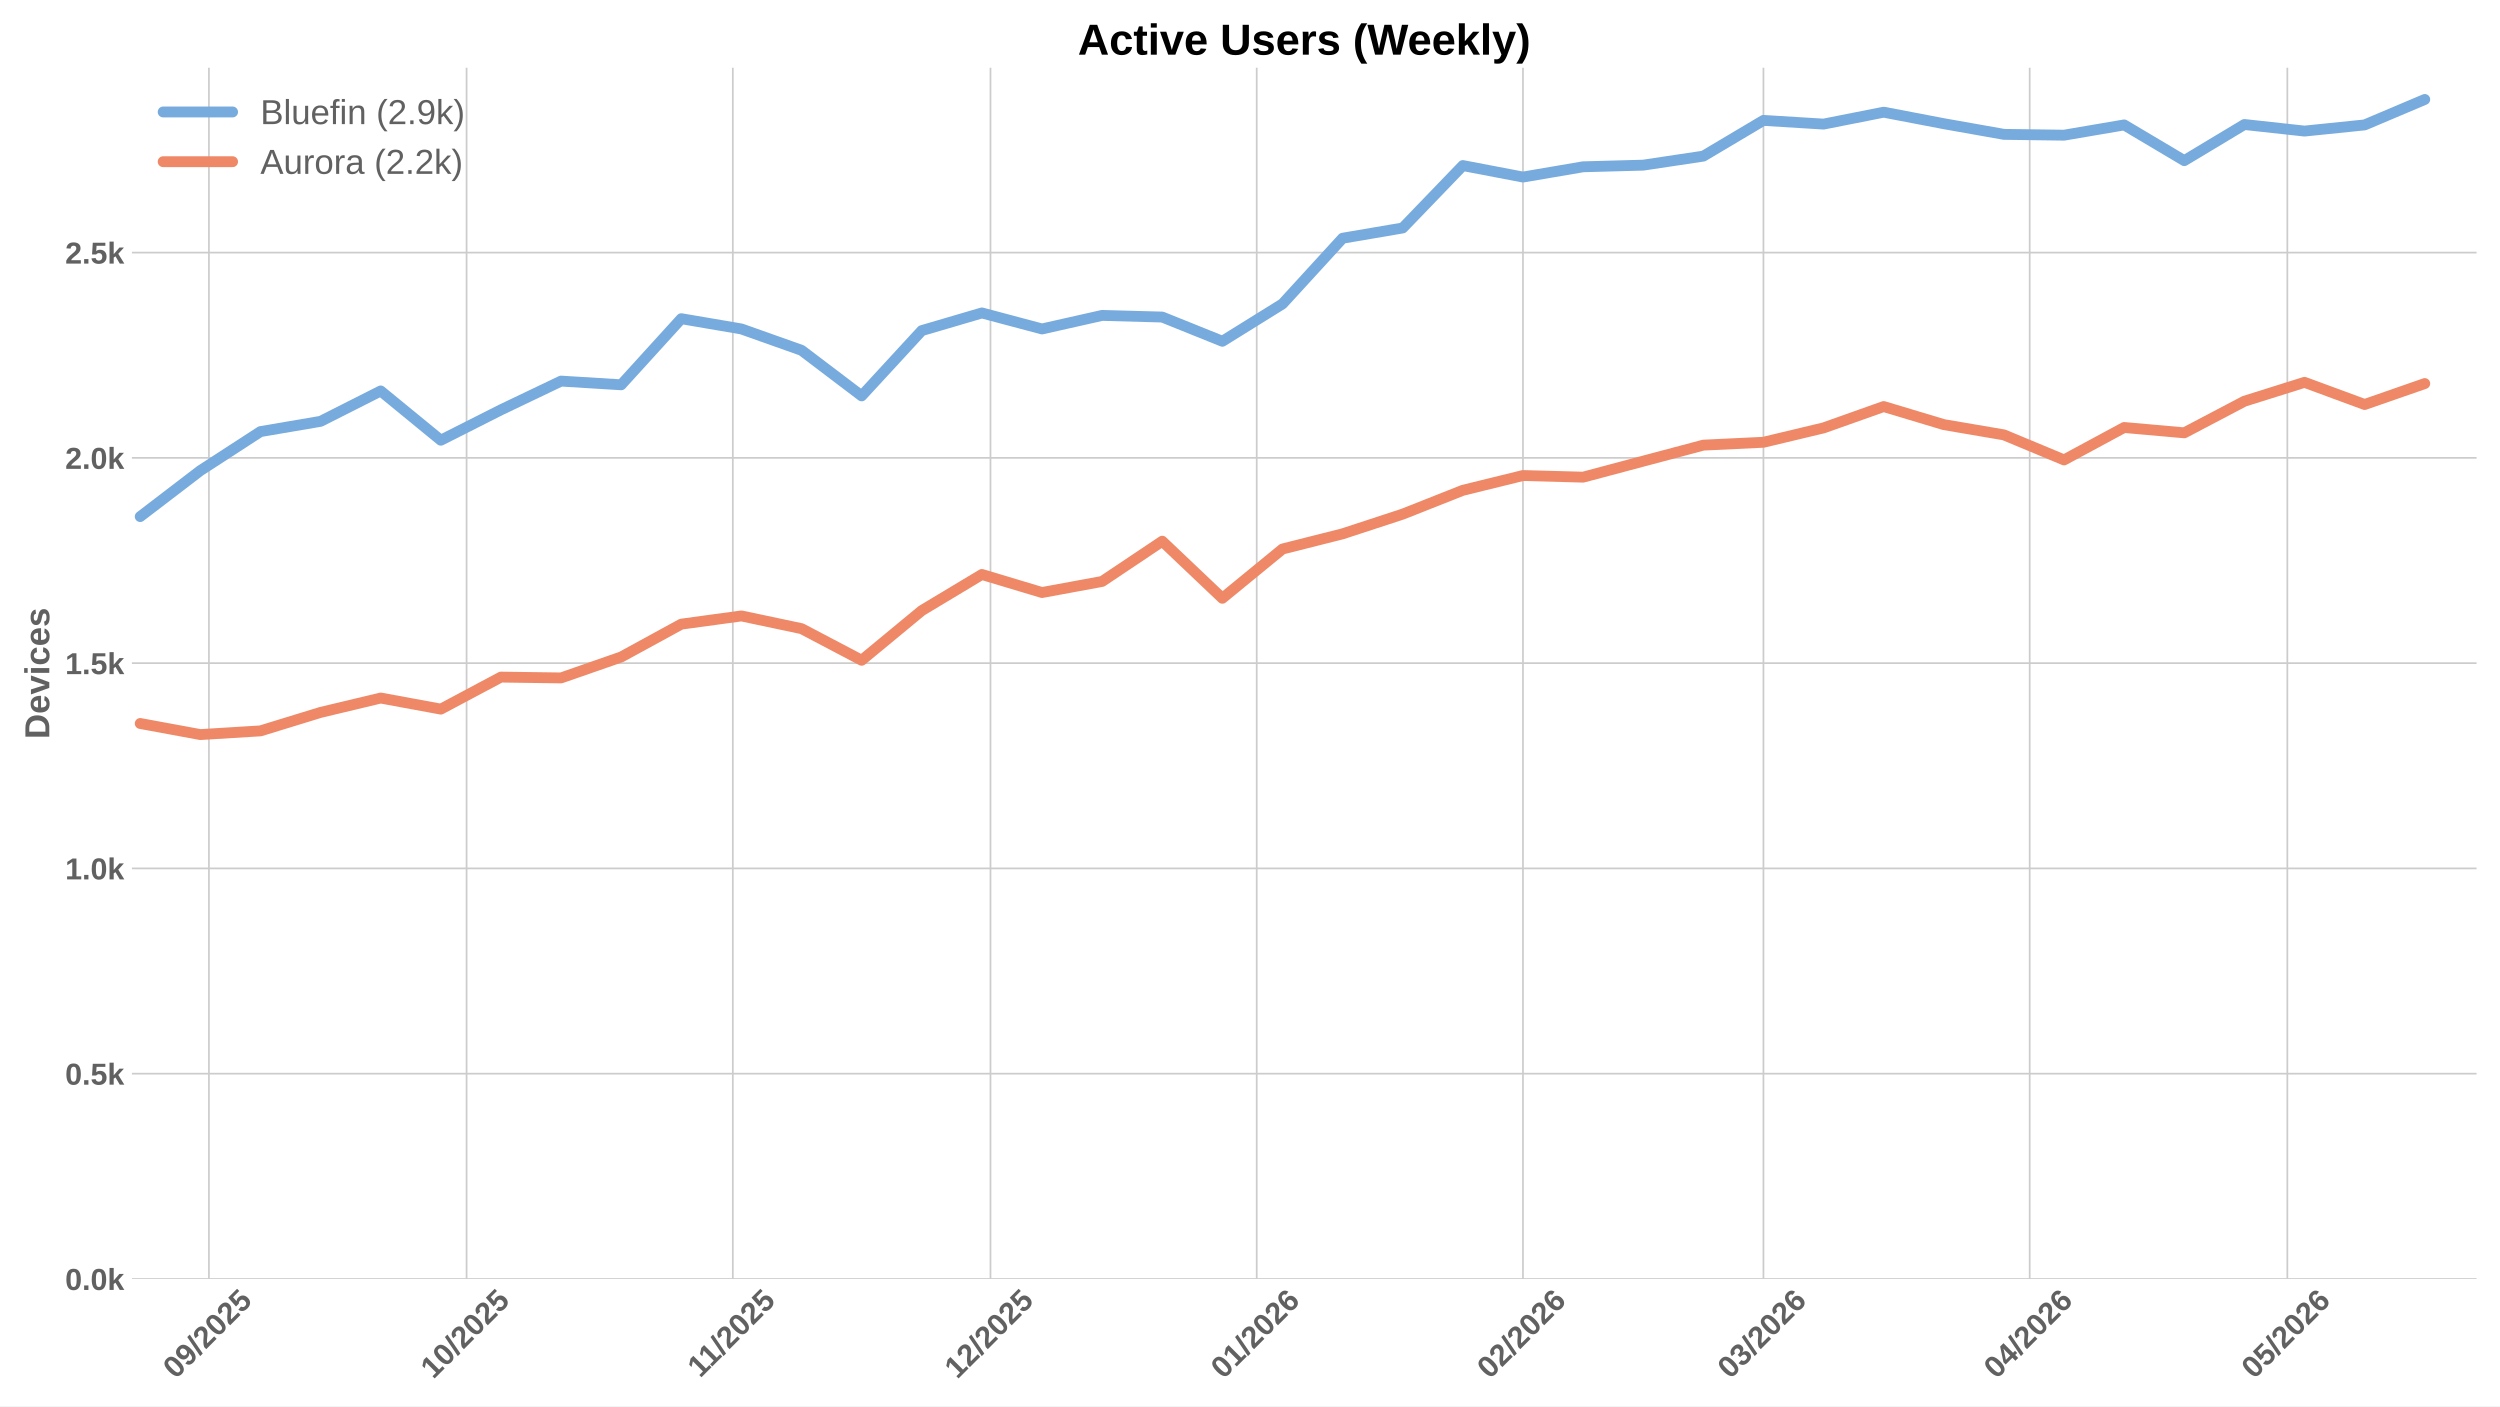
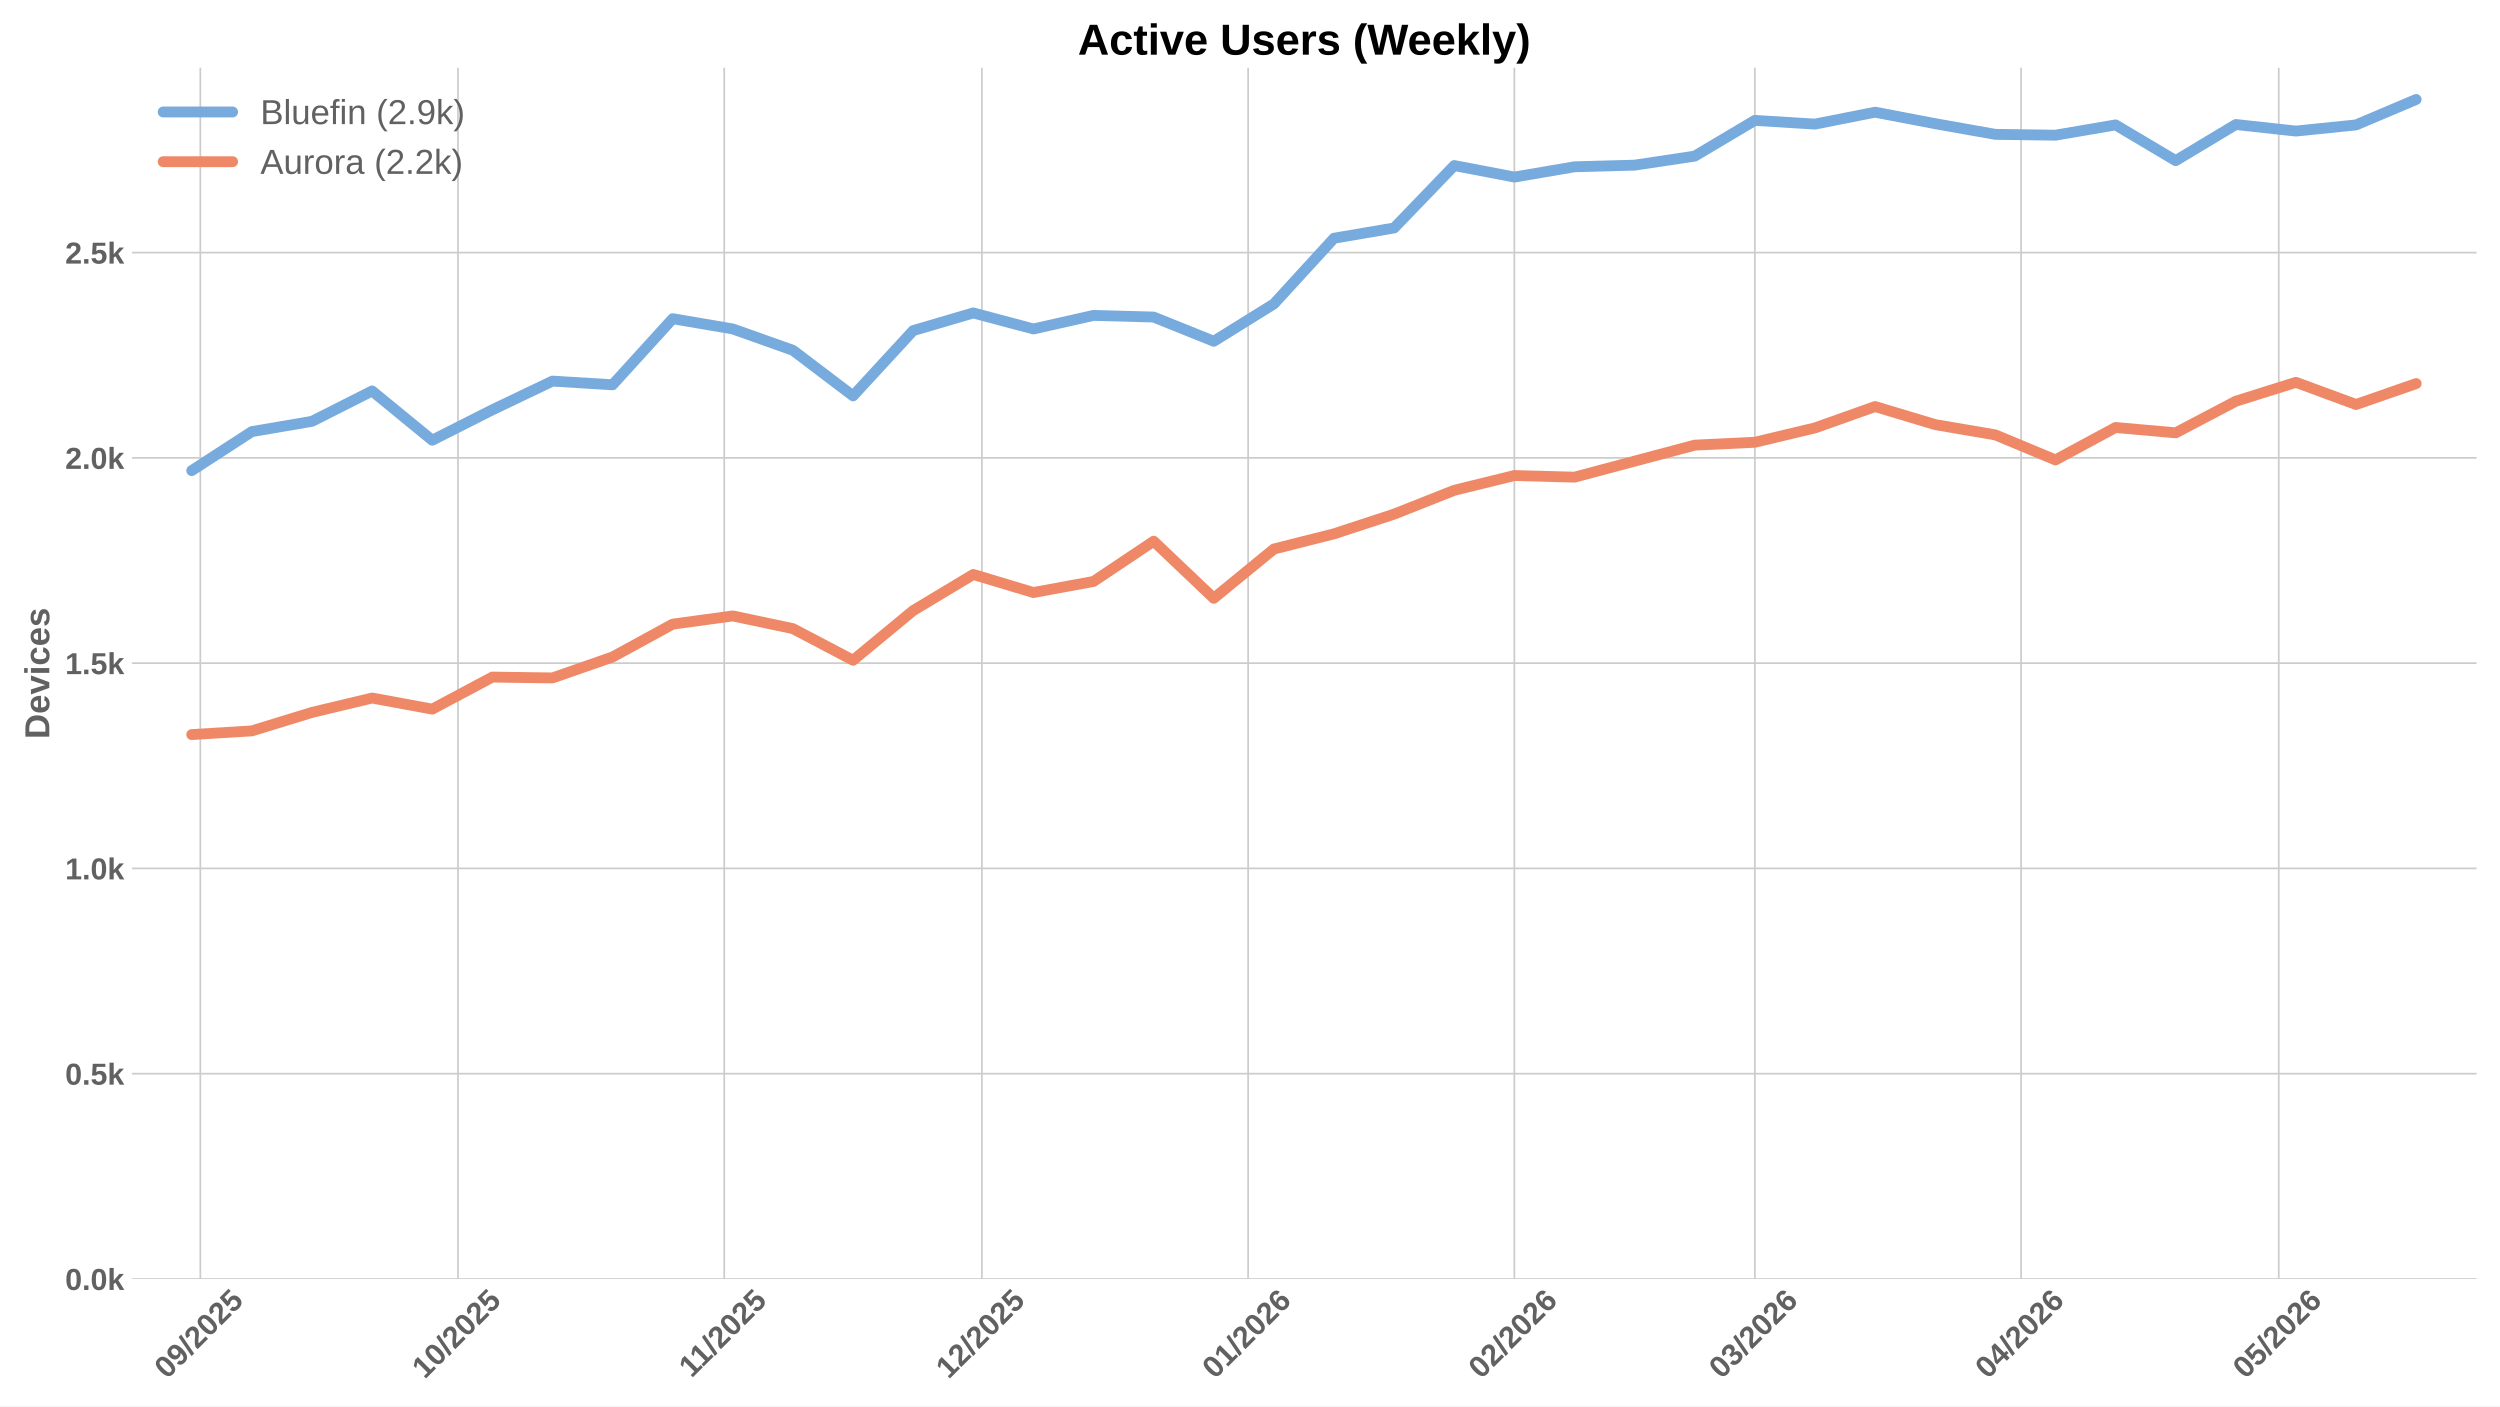
<svg xmlns="http://www.w3.org/2000/svg" xmlns:xlink="http://www.w3.org/1999/xlink" width="1152pt" height="648pt" viewBox="0 0 1152 648" version="1.1">
  <defs>
    <style type="text/css">*{stroke-linejoin: round; stroke-linecap: butt}</style>
  </defs>
  <g id="figure_1">
    <g id="patch_1">
      <path d="M 0 648  L 1152 648  L 1152 0  L 0 0  z " style="fill: #ffffff" />
    </g>
    <g id="axes_1">
      <g id="patch_2">
        <path d="M 60.78 589.343  L 1141.2 589.343  L 1141.2 31.2  L 60.78 31.2  z " style="fill: #ffffff" />
      </g>
      <g id="matplotlib.axis_1">
        <g id="xtick_1">
          <g id="line2d_1">
-             <path d="M 96.271 589.343  L 96.271 31.2  " clip-path="url(#p1159f4dcdb)" style="fill: none; stroke: #cccccc; stroke-width: 0.8; stroke-linecap: round" />
+             <path d="M 92.31 589.343  L 92.31 31.2  " clip-path="url(#p5251207b5f)" style="fill: none; stroke: #cccccc; stroke-width: 0.8; stroke-linecap: round" />
          </g>
          <g id="line2d_2" />
          <g id="text_1">
-             <g style="fill: #616161" transform="translate(80.9409 635.7977) rotate(-45) scale(0.14 -0.14)">
+             <g style="fill: #616161" transform="translate(76.97942 635.7977) rotate(-45) scale(0.14 -0.14)">
              <defs>
                <path id="LiberationSans-Bold-30" d="M 3297 2203  Q 3297 1088 2914 512  Q 2531 -63 1766 -63  Q 253 -63 253 2203  Q 253 2994 418 3494  Q 584 3994 915 4231  Q 1247 4469 1791 4469  Q 2572 4469 2934 3903  Q 3297 3338 3297 2203  z M 2416 2203  Q 2416 2813 2356 3150  Q 2297 3488 2165 3634  Q 2034 3781 1784 3781  Q 1519 3781 1383 3632  Q 1247 3484 1189 3148  Q 1131 2813 1131 2203  Q 1131 1600 1192 1261  Q 1253 922 1386 775  Q 1519 628 1772 628  Q 2022 628 2158 783  Q 2294 938 2355 1278  Q 2416 1619 2416 2203  z " transform="scale(0.015625)" />
                <path id="LiberationSans-Bold-39" d="M 3322 2272  Q 3322 1100 2894 518  Q 2466 -63 1678 -63  Q 1097 -63 767 185  Q 438 434 300 972  L 1125 1088  Q 1247 628 1688 628  Q 2056 628 2254 981  Q 2453 1334 2459 2028  Q 2341 1794 2070 1661  Q 1800 1528 1488 1528  Q 906 1528 564 1923  Q 222 2319 222 2994  Q 222 3688 623 4078  Q 1025 4469 1759 4469  Q 2550 4469 2936 3920  Q 3322 3372 3322 2272  z M 2394 2888  Q 2394 3297 2214 3539  Q 2034 3781 1738 3781  Q 1447 3781 1280 3570  Q 1113 3359 1113 2988  Q 1113 2622 1278 2401  Q 1444 2181 1741 2181  Q 2022 2181 2208 2373  Q 2394 2566 2394 2888  z " transform="scale(0.015625)" />
                <path id="LiberationSans-Bold-2f" d="M 63 -128  L 972 4638  L 1716 4638  L 822 -128  L 63 -128  z " transform="scale(0.015625)" />
                <path id="LiberationSans-Bold-32" d="M 222 0  L 222 609  Q 394 988 711 1347  Q 1028 1706 1509 2097  Q 1972 2472 2158 2715  Q 2344 2959 2344 3194  Q 2344 3769 1766 3769  Q 1484 3769 1336 3617  Q 1188 3466 1144 3163  L 259 3213  Q 334 3825 717 4147  Q 1100 4469 1759 4469  Q 2472 4469 2853 4144  Q 3234 3819 3234 3231  Q 3234 2922 3112 2672  Q 2991 2422 2800 2211  Q 2609 2000 2376 1815  Q 2144 1631 1925 1456  Q 1706 1281 1526 1103  Q 1347 925 1259 722  L 3303 722  L 3303 0  L 222 0  z " transform="scale(0.015625)" />
                <path id="LiberationSans-Bold-35" d="M 3381 1466  Q 3381 766 2945 351  Q 2509 -63 1750 -63  Q 1088 -63 689 235  Q 291 534 197 1100  L 1075 1172  Q 1144 891 1319 762  Q 1494 634 1759 634  Q 2088 634 2283 843  Q 2478 1053 2478 1447  Q 2478 1794 2293 2001  Q 2109 2209 1778 2209  Q 1413 2209 1181 1925  L 325 1925  L 478 4403  L 3125 4403  L 3125 3750  L 1275 3750  L 1203 2638  Q 1522 2919 2000 2919  Q 2628 2919 3004 2528  Q 3381 2138 3381 1466  z " transform="scale(0.015625)" />
              </defs>
              <use xlink:href="#LiberationSans-Bold-30" />
              <use xlink:href="#LiberationSans-Bold-39" transform="translate(55.61523 0)" />
              <use xlink:href="#LiberationSans-Bold-2f" transform="translate(111.2305 0)" />
              <use xlink:href="#LiberationSans-Bold-32" transform="translate(139.0137 0)" />
              <use xlink:href="#LiberationSans-Bold-30" transform="translate(194.6289 0)" />
              <use xlink:href="#LiberationSans-Bold-32" transform="translate(250.2441 0)" />
              <use xlink:href="#LiberationSans-Bold-35" transform="translate(305.8594 0)" />
            </g>
          </g>
        </g>
        <g id="xtick_2">
          <g id="line2d_3">
-             <path d="M 214.999 589.343  L 214.999 31.2  " clip-path="url(#p1159f4dcdb)" style="fill: none; stroke: #cccccc; stroke-width: 0.8; stroke-linecap: round" />
+             <path d="M 211.037 589.343  L 211.037 31.2  " clip-path="url(#p5251207b5f)" style="fill: none; stroke: #cccccc; stroke-width: 0.8; stroke-linecap: round" />
          </g>
          <g id="line2d_4" />
          <g id="text_2">
-             <g style="fill: #616161" transform="translate(199.6684 635.7977) rotate(-45) scale(0.14 -0.14)">
+             <g style="fill: #616161" transform="translate(195.7069 635.7977) rotate(-45) scale(0.14 -0.14)">
              <defs>
                <path id="LiberationSans-Bold-31" d="M 403 0  L 403 653  L 1494 653  L 1494 3656  L 438 2997  L 438 3688  L 1541 4403  L 2372 4403  L 2372 653  L 3381 653  L 3381 0  L 403 0  z " transform="scale(0.015625)" />
              </defs>
              <use xlink:href="#LiberationSans-Bold-31" />
              <use xlink:href="#LiberationSans-Bold-30" transform="translate(55.61523 0)" />
              <use xlink:href="#LiberationSans-Bold-2f" transform="translate(111.2305 0)" />
              <use xlink:href="#LiberationSans-Bold-32" transform="translate(139.0137 0)" />
              <use xlink:href="#LiberationSans-Bold-30" transform="translate(194.6289 0)" />
              <use xlink:href="#LiberationSans-Bold-32" transform="translate(250.2441 0)" />
              <use xlink:href="#LiberationSans-Bold-35" transform="translate(305.8594 0)" />
            </g>
          </g>
        </g>
        <g id="xtick_3">
          <g id="line2d_5">
-             <path d="M 337.684 589.343  L 337.684 31.2  " clip-path="url(#p1159f4dcdb)" style="fill: none; stroke: #cccccc; stroke-width: 0.8; stroke-linecap: round" />
+             <path d="M 333.722 589.343  L 333.722 31.2  " clip-path="url(#p5251207b5f)" style="fill: none; stroke: #cccccc; stroke-width: 0.8; stroke-linecap: round" />
          </g>
          <g id="line2d_6" />
          <g id="text_3">
-             <g style="fill: #616161" transform="translate(322.6257 635.2532) rotate(-45) scale(0.14 -0.14)">
+             <g style="fill: #616161" transform="translate(318.6642 635.2532) rotate(-45) scale(0.14 -0.14)">
              <use xlink:href="#LiberationSans-Bold-31" />
              <use xlink:href="#LiberationSans-Bold-31" transform="translate(50.11523 0)" />
              <use xlink:href="#LiberationSans-Bold-2f" transform="translate(105.7305 0)" />
              <use xlink:href="#LiberationSans-Bold-32" transform="translate(133.5137 0)" />
              <use xlink:href="#LiberationSans-Bold-30" transform="translate(189.1289 0)" />
              <use xlink:href="#LiberationSans-Bold-32" transform="translate(244.7441 0)" />
              <use xlink:href="#LiberationSans-Bold-35" transform="translate(300.3594 0)" />
            </g>
          </g>
        </g>
        <g id="xtick_4">
          <g id="line2d_7">
-             <path d="M 456.411 589.343  L 456.411 31.2  " clip-path="url(#p1159f4dcdb)" style="fill: none; stroke: #cccccc; stroke-width: 0.8; stroke-linecap: round" />
+             <path d="M 452.45 589.343  L 452.45 31.2  " clip-path="url(#p5251207b5f)" style="fill: none; stroke: #cccccc; stroke-width: 0.8; stroke-linecap: round" />
          </g>
          <g id="line2d_8" />
          <g id="text_4">
-             <g style="fill: #616161" transform="translate(441.0809 635.7977) rotate(-45) scale(0.14 -0.14)">
+             <g style="fill: #616161" transform="translate(437.1194 635.7977) rotate(-45) scale(0.14 -0.14)">
              <use xlink:href="#LiberationSans-Bold-31" />
              <use xlink:href="#LiberationSans-Bold-32" transform="translate(55.61523 0)" />
              <use xlink:href="#LiberationSans-Bold-2f" transform="translate(111.2305 0)" />
              <use xlink:href="#LiberationSans-Bold-32" transform="translate(139.0137 0)" />
              <use xlink:href="#LiberationSans-Bold-30" transform="translate(194.6289 0)" />
              <use xlink:href="#LiberationSans-Bold-32" transform="translate(250.2441 0)" />
              <use xlink:href="#LiberationSans-Bold-35" transform="translate(305.8594 0)" />
            </g>
          </g>
        </g>
        <g id="xtick_5">
          <g id="line2d_9">
-             <path d="M 579.096 589.343  L 579.096 31.2  " clip-path="url(#p1159f4dcdb)" style="fill: none; stroke: #cccccc; stroke-width: 0.8; stroke-linecap: round" />
+             <path d="M 575.135 589.343  L 575.135 31.2  " clip-path="url(#p5251207b5f)" style="fill: none; stroke: #cccccc; stroke-width: 0.8; stroke-linecap: round" />
          </g>
          <g id="line2d_10" />
          <g id="text_5">
-             <g style="fill: #616161" transform="translate(563.766 635.7977) rotate(-45) scale(0.14 -0.14)">
+             <g style="fill: #616161" transform="translate(559.8045 635.7977) rotate(-45) scale(0.14 -0.14)">
              <defs>
                <path id="LiberationSans-Bold-36" d="M 3328 1441  Q 3328 738 2934 337  Q 2541 -63 1847 -63  Q 1069 -63 651 482  Q 234 1028 234 2100  Q 234 3278 657 3873  Q 1081 4469 1869 4469  Q 2428 4469 2751 4222  Q 3075 3975 3209 3456  L 2381 3341  Q 2263 3775 1850 3775  Q 1497 3775 1295 3422  Q 1094 3069 1094 2350  Q 1234 2584 1484 2709  Q 1734 2834 2050 2834  Q 2641 2834 2984 2459  Q 3328 2084 3328 1441  z M 2447 1416  Q 2447 1791 2273 1989  Q 2100 2188 1797 2188  Q 1506 2188 1331 2002  Q 1156 1816 1156 1509  Q 1156 1125 1339 873  Q 1522 622 1819 622  Q 2116 622 2281 833  Q 2447 1044 2447 1416  z " transform="scale(0.015625)" />
              </defs>
              <use xlink:href="#LiberationSans-Bold-30" />
              <use xlink:href="#LiberationSans-Bold-31" transform="translate(55.61523 0)" />
              <use xlink:href="#LiberationSans-Bold-2f" transform="translate(111.2305 0)" />
              <use xlink:href="#LiberationSans-Bold-32" transform="translate(139.0137 0)" />
              <use xlink:href="#LiberationSans-Bold-30" transform="translate(194.6289 0)" />
              <use xlink:href="#LiberationSans-Bold-32" transform="translate(250.2441 0)" />
              <use xlink:href="#LiberationSans-Bold-36" transform="translate(305.8594 0)" />
            </g>
          </g>
        </g>
        <g id="xtick_6">
          <g id="line2d_11">
-             <path d="M 701.781 589.343  L 701.781 31.2  " clip-path="url(#p1159f4dcdb)" style="fill: none; stroke: #cccccc; stroke-width: 0.8; stroke-linecap: round" />
+             <path d="M 697.82 589.343  L 697.82 31.2  " clip-path="url(#p5251207b5f)" style="fill: none; stroke: #cccccc; stroke-width: 0.8; stroke-linecap: round" />
          </g>
          <g id="line2d_12" />
          <g id="text_6">
-             <g style="fill: #616161" transform="translate(686.451 635.7977) rotate(-45) scale(0.14 -0.14)">
+             <g style="fill: #616161" transform="translate(682.4895 635.7977) rotate(-45) scale(0.14 -0.14)">
              <use xlink:href="#LiberationSans-Bold-30" />
              <use xlink:href="#LiberationSans-Bold-32" transform="translate(55.61523 0)" />
              <use xlink:href="#LiberationSans-Bold-2f" transform="translate(111.2305 0)" />
              <use xlink:href="#LiberationSans-Bold-32" transform="translate(139.0137 0)" />
              <use xlink:href="#LiberationSans-Bold-30" transform="translate(194.6289 0)" />
              <use xlink:href="#LiberationSans-Bold-32" transform="translate(250.2441 0)" />
              <use xlink:href="#LiberationSans-Bold-36" transform="translate(305.8594 0)" />
            </g>
          </g>
        </g>
        <g id="xtick_7">
          <g id="line2d_13">
-             <path d="M 812.594 589.343  L 812.594 31.2  " clip-path="url(#p1159f4dcdb)" style="fill: none; stroke: #cccccc; stroke-width: 0.8; stroke-linecap: round" />
+             <path d="M 808.632 589.343  L 808.632 31.2  " clip-path="url(#p5251207b5f)" style="fill: none; stroke: #cccccc; stroke-width: 0.8; stroke-linecap: round" />
          </g>
          <g id="line2d_14" />
          <g id="text_7">
-             <g style="fill: #616161" transform="translate(797.2633 635.7977) rotate(-45) scale(0.14 -0.14)">
+             <g style="fill: #616161" transform="translate(793.3018 635.7977) rotate(-45) scale(0.14 -0.14)">
              <defs>
                <path id="LiberationSans-Bold-33" d="M 3328 1222  Q 3328 603 2922 265  Q 2516 -72 1766 -72  Q 1056 -72 637 254  Q 219 581 147 1197  L 1041 1275  Q 1125 641 1763 641  Q 2078 641 2253 797  Q 2428 953 2428 1275  Q 2428 1569 2215 1725  Q 2003 1881 1584 1881  L 1278 1881  L 1278 2591  L 1566 2591  Q 1944 2591 2134 2745  Q 2325 2900 2325 3188  Q 2325 3459 2173 3614  Q 2022 3769 1731 3769  Q 1459 3769 1292 3619  Q 1125 3469 1100 3194  L 222 3256  Q 291 3825 694 4147  Q 1097 4469 1747 4469  Q 2438 4469 2827 4158  Q 3216 3847 3216 3297  Q 3216 2884 2973 2618  Q 2731 2353 2275 2266  L 2275 2253  Q 2781 2194 3054 1920  Q 3328 1647 3328 1222  z " transform="scale(0.015625)" />
              </defs>
              <use xlink:href="#LiberationSans-Bold-30" />
              <use xlink:href="#LiberationSans-Bold-33" transform="translate(55.61523 0)" />
              <use xlink:href="#LiberationSans-Bold-2f" transform="translate(111.2305 0)" />
              <use xlink:href="#LiberationSans-Bold-32" transform="translate(139.0137 0)" />
              <use xlink:href="#LiberationSans-Bold-30" transform="translate(194.6289 0)" />
              <use xlink:href="#LiberationSans-Bold-32" transform="translate(250.2441 0)" />
              <use xlink:href="#LiberationSans-Bold-36" transform="translate(305.8594 0)" />
            </g>
          </g>
        </g>
        <g id="xtick_8">
          <g id="line2d_15">
-             <path d="M 935.279 589.343  L 935.279 31.2  " clip-path="url(#p1159f4dcdb)" style="fill: none; stroke: #cccccc; stroke-width: 0.8; stroke-linecap: round" />
+             <path d="M 931.317 589.343  L 931.317 31.2  " clip-path="url(#p5251207b5f)" style="fill: none; stroke: #cccccc; stroke-width: 0.8; stroke-linecap: round" />
          </g>
          <g id="line2d_16" />
          <g id="text_8">
-             <g style="fill: #616161" transform="translate(919.9484 635.7977) rotate(-45) scale(0.14 -0.14)">
+             <g style="fill: #616161" transform="translate(915.9869 635.7977) rotate(-45) scale(0.14 -0.14)">
              <defs>
                <path id="LiberationSans-Bold-34" d="M 2938 897  L 2938 0  L 2100 0  L 2100 897  L 97 897  L 97 1556  L 1956 4403  L 2938 4403  L 2938 1550  L 3525 1550  L 3525 897  L 2938 897  z M 2100 2991  Q 2100 3159 2111 3356  Q 2122 3553 2128 3609  Q 2047 3434 1834 3103  L 813 1550  L 2100 1550  L 2100 2991  z " transform="scale(0.015625)" />
              </defs>
              <use xlink:href="#LiberationSans-Bold-30" />
              <use xlink:href="#LiberationSans-Bold-34" transform="translate(55.61523 0)" />
              <use xlink:href="#LiberationSans-Bold-2f" transform="translate(111.2305 0)" />
              <use xlink:href="#LiberationSans-Bold-32" transform="translate(139.0137 0)" />
              <use xlink:href="#LiberationSans-Bold-30" transform="translate(194.6289 0)" />
              <use xlink:href="#LiberationSans-Bold-32" transform="translate(250.2441 0)" />
              <use xlink:href="#LiberationSans-Bold-36" transform="translate(305.8594 0)" />
            </g>
          </g>
        </g>
        <g id="xtick_9">
          <g id="line2d_17">
-             <path d="M 1054.006 589.343  L 1054.006 31.2  " clip-path="url(#p1159f4dcdb)" style="fill: none; stroke: #cccccc; stroke-width: 0.8; stroke-linecap: round" />
+             <path d="M 1050.045 589.343  L 1050.045 31.2  " clip-path="url(#p5251207b5f)" style="fill: none; stroke: #cccccc; stroke-width: 0.8; stroke-linecap: round" />
          </g>
          <g id="line2d_18" />
          <g id="text_9">
-             <g style="fill: #616161" transform="translate(1038.676 635.7977) rotate(-45) scale(0.14 -0.14)">
+             <g style="fill: #616161" transform="translate(1034.714 635.7977) rotate(-45) scale(0.14 -0.14)">
              <use xlink:href="#LiberationSans-Bold-30" />
              <use xlink:href="#LiberationSans-Bold-35" transform="translate(55.61523 0)" />
              <use xlink:href="#LiberationSans-Bold-2f" transform="translate(111.2305 0)" />
              <use xlink:href="#LiberationSans-Bold-32" transform="translate(139.0137 0)" />
              <use xlink:href="#LiberationSans-Bold-30" transform="translate(194.6289 0)" />
              <use xlink:href="#LiberationSans-Bold-32" transform="translate(250.2441 0)" />
              <use xlink:href="#LiberationSans-Bold-36" transform="translate(305.8594 0)" />
            </g>
          </g>
        </g>
      </g>
      <g id="matplotlib.axis_2">
        <g id="ytick_1">
          <g id="line2d_19">
-             <path d="M 60.78 589.343  L 1141.2 589.343  " clip-path="url(#p1159f4dcdb)" style="fill: none; stroke: #cccccc; stroke-width: 0.8; stroke-linecap: round" />
+             <path d="M 60.78 589.343  L 1141.2 589.343  " clip-path="url(#p5251207b5f)" style="fill: none; stroke: #cccccc; stroke-width: 0.8; stroke-linecap: round" />
          </g>
          <g id="line2d_20" />
          <g id="text_10">
            <g style="fill: #616161" transform="translate(30.03469 594.416) scale(0.14 -0.14)">
              <defs>
                <path id="LiberationSans-Bold-2e" d="M 434 0  L 434 953  L 1338 953  L 1338 0  L 434 0  z " transform="scale(0.015625)" />
                <path id="LiberationSans-Bold-6b" d="M 2606 0  L 1703 1531  L 1325 1269  L 1325 0  L 447 0  L 447 4638  L 1325 4638  L 1325 1981  L 2531 3381  L 3475 3381  L 2288 2063  L 3566 0  L 2606 0  z " transform="scale(0.015625)" />
              </defs>
              <use xlink:href="#LiberationSans-Bold-30" />
              <use xlink:href="#LiberationSans-Bold-2e" transform="translate(55.61523 0)" />
              <use xlink:href="#LiberationSans-Bold-30" transform="translate(83.39844 0)" />
              <use xlink:href="#LiberationSans-Bold-6b" transform="translate(139.0137 0)" />
            </g>
          </g>
        </g>
        <g id="ytick_2">
          <g id="line2d_21">
-             <path d="M 60.78 494.754  L 1141.2 494.754  " clip-path="url(#p1159f4dcdb)" style="fill: none; stroke: #cccccc; stroke-width: 0.8; stroke-linecap: round" />
+             <path d="M 60.78 494.754  L 1141.2 494.754  " clip-path="url(#p5251207b5f)" style="fill: none; stroke: #cccccc; stroke-width: 0.8; stroke-linecap: round" />
          </g>
          <g id="line2d_22" />
          <g id="text_11">
            <g style="fill: #616161" transform="translate(30.03469 499.8267) scale(0.14 -0.14)">
              <use xlink:href="#LiberationSans-Bold-30" />
              <use xlink:href="#LiberationSans-Bold-2e" transform="translate(55.61523 0)" />
              <use xlink:href="#LiberationSans-Bold-35" transform="translate(83.39844 0)" />
              <use xlink:href="#LiberationSans-Bold-6b" transform="translate(139.0137 0)" />
            </g>
          </g>
        </g>
        <g id="ytick_3">
          <g id="line2d_23">
-             <path d="M 60.78 400.165  L 1141.2 400.165  " clip-path="url(#p1159f4dcdb)" style="fill: none; stroke: #cccccc; stroke-width: 0.8; stroke-linecap: round" />
+             <path d="M 60.78 400.165  L 1141.2 400.165  " clip-path="url(#p5251207b5f)" style="fill: none; stroke: #cccccc; stroke-width: 0.8; stroke-linecap: round" />
          </g>
          <g id="line2d_24" />
          <g id="text_12">
            <g style="fill: #616161" transform="translate(30.03469 405.2374) scale(0.14 -0.14)">
              <use xlink:href="#LiberationSans-Bold-31" />
              <use xlink:href="#LiberationSans-Bold-2e" transform="translate(55.61523 0)" />
              <use xlink:href="#LiberationSans-Bold-30" transform="translate(83.39844 0)" />
              <use xlink:href="#LiberationSans-Bold-6b" transform="translate(139.0137 0)" />
            </g>
          </g>
        </g>
        <g id="ytick_4">
          <g id="line2d_25">
-             <path d="M 60.78 305.575  L 1141.2 305.575  " clip-path="url(#p1159f4dcdb)" style="fill: none; stroke: #cccccc; stroke-width: 0.8; stroke-linecap: round" />
+             <path d="M 60.78 305.575  L 1141.2 305.575  " clip-path="url(#p5251207b5f)" style="fill: none; stroke: #cccccc; stroke-width: 0.8; stroke-linecap: round" />
          </g>
          <g id="line2d_26" />
          <g id="text_13">
            <g style="fill: #616161" transform="translate(30.03469 310.648) scale(0.14 -0.14)">
              <use xlink:href="#LiberationSans-Bold-31" />
              <use xlink:href="#LiberationSans-Bold-2e" transform="translate(55.61523 0)" />
              <use xlink:href="#LiberationSans-Bold-35" transform="translate(83.39844 0)" />
              <use xlink:href="#LiberationSans-Bold-6b" transform="translate(139.0137 0)" />
            </g>
          </g>
        </g>
        <g id="ytick_5">
          <g id="line2d_27">
-             <path d="M 60.78 210.986  L 1141.2 210.986  " clip-path="url(#p1159f4dcdb)" style="fill: none; stroke: #cccccc; stroke-width: 0.8; stroke-linecap: round" />
+             <path d="M 60.78 210.986  L 1141.2 210.986  " clip-path="url(#p5251207b5f)" style="fill: none; stroke: #cccccc; stroke-width: 0.8; stroke-linecap: round" />
          </g>
          <g id="line2d_28" />
          <g id="text_14">
            <g style="fill: #616161" transform="translate(30.03469 216.0587) scale(0.14 -0.14)">
              <use xlink:href="#LiberationSans-Bold-32" />
              <use xlink:href="#LiberationSans-Bold-2e" transform="translate(55.61523 0)" />
              <use xlink:href="#LiberationSans-Bold-30" transform="translate(83.39844 0)" />
              <use xlink:href="#LiberationSans-Bold-6b" transform="translate(139.0137 0)" />
            </g>
          </g>
        </g>
        <g id="ytick_6">
          <g id="line2d_29">
-             <path d="M 60.78 116.397  L 1141.2 116.397  " clip-path="url(#p1159f4dcdb)" style="fill: none; stroke: #cccccc; stroke-width: 0.8; stroke-linecap: round" />
+             <path d="M 60.78 116.397  L 1141.2 116.397  " clip-path="url(#p5251207b5f)" style="fill: none; stroke: #cccccc; stroke-width: 0.8; stroke-linecap: round" />
          </g>
          <g id="line2d_30" />
          <g id="text_15">
            <g style="fill: #616161" transform="translate(30.03469 121.4694) scale(0.14 -0.14)">
              <use xlink:href="#LiberationSans-Bold-32" />
              <use xlink:href="#LiberationSans-Bold-2e" transform="translate(55.61523 0)" />
              <use xlink:href="#LiberationSans-Bold-35" transform="translate(83.39844 0)" />
              <use xlink:href="#LiberationSans-Bold-6b" transform="translate(139.0137 0)" />
            </g>
          </g>
        </g>
        <g id="text_16">
          <g style="fill: #616161" transform="translate(22.71469 340.5153) rotate(-90) scale(0.16 -0.16)">
            <defs>
              <path id="LiberationSans-Bold-44" d="M 4353 2234  Q 4353 1553 4086 1045  Q 3819 538 3330 269  Q 2841 0 2209 0  L 428 0  L 428 4403  L 2022 4403  Q 3134 4403 3743 3842  Q 4353 3281 4353 2234  z M 3425 2234  Q 3425 2944 3056 3317  Q 2688 3691 2003 3691  L 1350 3691  L 1350 713  L 2131 713  Q 2725 713 3075 1122  Q 3425 1531 3425 2234  z " transform="scale(0.015625)" />
              <path id="LiberationSans-Bold-65" d="M 1831 -63  Q 1069 -63 659 389  Q 250 841 250 1706  Q 250 2544 665 2994  Q 1081 3444 1844 3444  Q 2572 3444 2956 2961  Q 3341 2478 3341 1547  L 3341 1522  L 1172 1522  Q 1172 1028 1355 776  Q 1538 525 1875 525  Q 2341 525 2463 928  L 3291 856  Q 2931 -63 1831 -63  z M 1831 2891  Q 1522 2891 1355 2675  Q 1188 2459 1178 2072  L 2491 2072  Q 2466 2481 2294 2686  Q 2122 2891 1831 2891  z " transform="scale(0.015625)" />
              <path id="LiberationSans-Bold-76" d="M 2284 0  L 1234 0  L 25 3381  L 953 3381  L 1544 1491  Q 1591 1334 1766 709  Q 1797 838 1894 1159  Q 1991 1481 2613 3381  L 3531 3381  L 2284 0  z " transform="scale(0.015625)" />
              <path id="LiberationSans-Bold-69" d="M 447 3991  L 447 4638  L 1325 4638  L 1325 3991  L 447 3991  z M 447 0  L 447 3381  L 1325 3381  L 1325 0  L 447 0  z " transform="scale(0.015625)" />
              <path id="LiberationSans-Bold-63" d="M 1856 -63  Q 1088 -63 669 395  Q 250 853 250 1672  Q 250 2509 672 2976  Q 1094 3444 1869 3444  Q 2466 3444 2856 3144  Q 3247 2844 3347 2316  L 2463 2272  Q 2425 2531 2275 2686  Q 2125 2841 1850 2841  Q 1172 2841 1172 1706  Q 1172 538 1863 538  Q 2113 538 2281 695  Q 2450 853 2491 1166  L 3372 1125  Q 3325 778 3123 506  Q 2922 234 2594 85  Q 2266 -63 1856 -63  z " transform="scale(0.015625)" />
              <path id="LiberationSans-Bold-73" d="M 3297 988  Q 3297 497 2895 217  Q 2494 -63 1784 -63  Q 1088 -63 717 157  Q 347 378 225 844  L 997 959  Q 1063 719 1223 619  Q 1384 519 1784 519  Q 2153 519 2322 612  Q 2491 706 2491 906  Q 2491 1069 2355 1164  Q 2219 1259 1894 1325  Q 1150 1472 890 1598  Q 631 1725 495 1926  Q 359 2128 359 2422  Q 359 2906 732 3176  Q 1106 3447 1791 3447  Q 2394 3447 2761 3212  Q 3128 2978 3219 2534  L 2441 2453  Q 2403 2659 2256 2761  Q 2109 2863 1791 2863  Q 1478 2863 1322 2783  Q 1166 2703 1166 2516  Q 1166 2369 1286 2283  Q 1406 2197 1691 2141  Q 2088 2059 2395 1973  Q 2703 1888 2889 1769  Q 3075 1650 3186 1464  Q 3297 1278 3297 988  z " transform="scale(0.015625)" />
            </defs>
            <use xlink:href="#LiberationSans-Bold-44" />
            <use xlink:href="#LiberationSans-Bold-65" transform="translate(72.2168 0)" />
            <use xlink:href="#LiberationSans-Bold-76" transform="translate(127.832 0)" />
            <use xlink:href="#LiberationSans-Bold-69" transform="translate(183.4473 0)" />
            <use xlink:href="#LiberationSans-Bold-63" transform="translate(211.2305 0)" />
            <use xlink:href="#LiberationSans-Bold-65" transform="translate(266.8457 0)" />
            <use xlink:href="#LiberationSans-Bold-73" transform="translate(322.4609 0)" />
          </g>
        </g>
      </g>
      <g id="line2d_31">
-         <path d="M 64.611 238.038  L 92.314 216.85  L 120.017 198.878  L 147.72 194.149  L 175.423 180.15  L 203.126 202.851  L 230.829 188.852  L 258.532 175.61  L 286.235 177.312  L 313.938 146.854  L 341.641 151.584  L 369.344 161.421  L 397.047 182.42  L 424.751 152.341  L 452.454 144.206  L 480.157 151.584  L 507.86 145.341  L 535.563 146.098  L 563.266 157.259  L 590.969 140.044  L 618.672 109.775  L 646.375 105.046  L 674.078 76.291  L 701.781 81.588  L 729.484 76.858  L 757.187 76.102  L 784.891 71.94  L 812.594 55.481  L 840.297 57.184  L 868 51.698  L 895.703 56.995  L 923.406 61.913  L 951.109 62.292  L 978.812 57.562  L 1006.515 74.021  L 1034.218 57.373  L 1061.921 60.4  L 1089.624 57.562  L 1117.327 45.833  " clip-path="url(#p1159f4dcdb)" style="fill: none; stroke: #77aadd; stroke-width: 5; stroke-linecap: round" />
+         <path d="M 88.352 216.85  L 116.055 198.878  L 143.758 194.149  L 171.461 180.15  L 199.164 202.851  L 226.868 188.852  L 254.571 175.61  L 282.274 177.312  L 309.977 146.854  L 337.68 151.584  L 365.383 161.421  L 393.086 182.42  L 420.789 152.341  L 448.492 144.206  L 476.195 151.584  L 503.898 145.341  L 531.601 146.098  L 559.304 157.259  L 587.008 140.044  L 614.711 109.775  L 642.414 105.046  L 670.117 76.291  L 697.82 81.588  L 725.523 76.858  L 753.226 76.102  L 780.929 71.94  L 808.632 55.481  L 836.335 57.184  L 864.038 51.698  L 891.741 56.995  L 919.444 61.913  L 947.148 62.292  L 974.851 57.562  L 1002.554 74.021  L 1030.257 57.373  L 1057.96 60.4  L 1085.663 57.562  L 1113.366 45.833  " clip-path="url(#p5251207b5f)" style="fill: none; stroke: #77aadd; stroke-width: 5; stroke-linecap: round" />
      </g>
      <g id="line2d_32">
-         <path d="M 64.611 333.384  L 92.314 338.492  L 120.017 336.79  L 147.72 328.277  L 175.423 321.655  L 203.126 326.763  L 230.829 312.007  L 258.532 312.386  L 286.235 302.738  L 313.938 287.603  L 341.641 283.82  L 369.344 289.684  L 397.047 304.251  L 424.751 281.36  L 452.454 264.713  L 480.157 273.037  L 507.86 267.929  L 535.563 249.389  L 563.266 275.685  L 590.969 252.984  L 618.672 245.984  L 646.375 236.903  L 674.078 225.931  L 701.781 219.121  L 729.484 219.877  L 757.187 212.499  L 784.891 205.121  L 812.594 203.797  L 840.297 197.176  L 868 187.339  L 895.703 195.662  L 923.406 200.392  L 951.109 211.932  L 978.812 196.987  L 1006.515 199.446  L 1034.218 184.879  L 1061.921 176.177  L 1089.624 186.393  L 1117.327 176.745  " clip-path="url(#p1159f4dcdb)" style="fill: none; stroke: #ee8866; stroke-width: 5; stroke-linecap: round" />
+         <path d="M 88.352 338.492  L 116.055 336.79  L 143.758 328.277  L 171.461 321.655  L 199.164 326.763  L 226.868 312.007  L 254.571 312.386  L 282.274 302.738  L 309.977 287.603  L 337.68 283.82  L 365.383 289.684  L 393.086 304.251  L 420.789 281.36  L 448.492 264.713  L 476.195 273.037  L 503.898 267.929  L 531.601 249.389  L 559.304 275.685  L 587.008 252.984  L 614.711 245.984  L 642.414 236.903  L 670.117 225.931  L 697.82 219.121  L 725.523 219.877  L 753.226 212.499  L 780.929 205.121  L 808.632 203.797  L 836.335 197.176  L 864.038 187.339  L 891.741 195.662  L 919.444 200.392  L 947.148 211.932  L 974.851 196.987  L 1002.554 199.446  L 1030.257 184.879  L 1057.96 176.177  L 1085.663 186.393  L 1113.366 176.745  " clip-path="url(#p5251207b5f)" style="fill: none; stroke: #ee8866; stroke-width: 5; stroke-linecap: round" />
      </g>
      <g id="patch_3">
        <path d="M 60.78 589.343  L 60.78 31.2  " style="fill: none" />
      </g>
      <g id="patch_4">
        <path d="M 1141.2 589.343  L 1141.2 31.2  " style="fill: none" />
      </g>
      <g id="patch_5">
        <path d="M 60.78 589.343  L 1141.2 589.343  " style="fill: none" />
      </g>
      <g id="patch_6">
        <path d="M 60.78 31.2  L 1141.2 31.2  " style="fill: none" />
      </g>
      <g id="text_17">
        <g transform="translate(496.6791 25.2) scale(0.2 -0.2)">
          <defs>
            <path id="LiberationSans-Bold-41" d="M 3541 0  L 3150 1125  L 1472 1125  L 1081 0  L 159 0  L 1766 4403  L 2853 4403  L 4453 0  L 3541 0  z M 2309 3725  L 2291 3656  Q 2259 3544 2215 3400  Q 2172 3256 1678 1819  L 2944 1819  L 2509 3084  L 2375 3509  L 2309 3725  z " transform="scale(0.015625)" />
            <path id="LiberationSans-Bold-74" d="M 1313 -56  Q 925 -56 715 155  Q 506 366 506 794  L 506 2788  L 78 2788  L 78 3381  L 550 3381  L 825 4175  L 1375 4175  L 1375 3381  L 2016 3381  L 2016 2788  L 1375 2788  L 1375 1031  Q 1375 784 1469 667  Q 1563 550 1759 550  Q 1863 550 2053 594  L 2053 50  Q 1728 -56 1313 -56  z " transform="scale(0.015625)" />
            <path id="LiberationSans-Bold-20" transform="scale(0.015625)" />
            <path id="LiberationSans-Bold-55" d="M 2259 -63  Q 1350 -63 867 381  Q 384 825 384 1650  L 384 4403  L 1306 4403  L 1306 1722  Q 1306 1200 1554 929  Q 1803 659 2284 659  Q 2778 659 3043 942  Q 3309 1225 3309 1753  L 3309 4403  L 4231 4403  L 4231 1697  Q 4231 859 3714 398  Q 3197 -63 2259 -63  z " transform="scale(0.015625)" />
            <path id="LiberationSans-Bold-72" d="M 447 0  L 447 2588  Q 447 2866 439 3052  Q 431 3238 422 3381  L 1259 3381  Q 1269 3325 1284 3039  Q 1300 2753 1300 2659  L 1313 2659  Q 1441 3016 1541 3161  Q 1641 3306 1778 3376  Q 1916 3447 2122 3447  Q 2291 3447 2394 3400  L 2394 2666  Q 2181 2713 2019 2713  Q 1691 2713 1508 2447  Q 1325 2181 1325 1659  L 1325 0  L 447 0  z " transform="scale(0.015625)" />
            <path id="LiberationSans-Bold-28" d="M 1247 -1328  Q 756 -622 537 81  Q 319 784 319 1659  Q 319 2531 537 3232  Q 756 3934 1247 4638  L 2125 4638  Q 1631 3925 1407 3219  Q 1184 2513 1184 1656  Q 1184 803 1406 101  Q 1628 -600 2125 -1328  L 1247 -1328  z " transform="scale(0.015625)" />
            <path id="LiberationSans-Bold-57" d="M 4897 0  L 3803 0  L 3206 2547  Q 3097 2997 3022 3488  Q 2947 3078 2900 2864  Q 2853 2650 2234 0  L 1141 0  L 6 4403  L 941 4403  L 1578 1559  L 1722 872  Q 1809 1306 1892 1701  Q 1975 2097 2516 4403  L 3547 4403  L 4103 2059  Q 4169 1797 4325 872  L 4403 1234  L 4569 1953  L 5100 4403  L 6034 4403  L 4897 0  z " transform="scale(0.015625)" />
            <path id="LiberationSans-Bold-6c" d="M 447 0  L 447 4638  L 1325 4638  L 1325 0  L 447 0  z " transform="scale(0.015625)" />
            <path id="LiberationSans-Bold-79" d="M 884 -1328  Q 569 -1328 331 -1288  L 331 -663  Q 497 -688 634 -688  Q 822 -688 945 -628  Q 1069 -569 1167 -431  Q 1266 -294 1388 34  L 50 3381  L 978 3381  L 1509 1797  Q 1634 1456 1825 753  L 1903 1050  L 2106 1784  L 2606 3381  L 3525 3381  L 2188 -178  Q 1919 -828 1630 -1078  Q 1341 -1328 884 -1328  z " transform="scale(0.015625)" />
            <path id="LiberationSans-Bold-29" d="M 6 -1328  Q 506 -597 726 101  Q 947 800 947 1656  Q 947 2516 722 3223  Q 497 3931 6 4638  L 884 4638  Q 1378 3928 1595 3225  Q 1813 2522 1813 1659  Q 1813 791 1595 87  Q 1378 -616 884 -1328  L 6 -1328  z " transform="scale(0.015625)" />
          </defs>
          <use xlink:href="#LiberationSans-Bold-41" />
          <use xlink:href="#LiberationSans-Bold-63" transform="translate(72.2168 0)" />
          <use xlink:href="#LiberationSans-Bold-74" transform="translate(127.832 0)" />
          <use xlink:href="#LiberationSans-Bold-69" transform="translate(161.1328 0)" />
          <use xlink:href="#LiberationSans-Bold-76" transform="translate(188.916 0)" />
          <use xlink:href="#LiberationSans-Bold-65" transform="translate(244.5312 0)" />
          <use xlink:href="#LiberationSans-Bold-20" transform="translate(300.1465 0)" />
          <use xlink:href="#LiberationSans-Bold-55" transform="translate(327.9297 0)" />
          <use xlink:href="#LiberationSans-Bold-73" transform="translate(400.1465 0)" />
          <use xlink:href="#LiberationSans-Bold-65" transform="translate(455.7617 0)" />
          <use xlink:href="#LiberationSans-Bold-72" transform="translate(511.377 0)" />
          <use xlink:href="#LiberationSans-Bold-73" transform="translate(550.293 0)" />
          <use xlink:href="#LiberationSans-Bold-20" transform="translate(605.9082 0)" />
          <use xlink:href="#LiberationSans-Bold-28" transform="translate(633.6914 0)" />
          <use xlink:href="#LiberationSans-Bold-57" transform="translate(666.9922 0)" />
          <use xlink:href="#LiberationSans-Bold-65" transform="translate(759.627 0)" />
          <use xlink:href="#LiberationSans-Bold-65" transform="translate(815.2422 0)" />
          <use xlink:href="#LiberationSans-Bold-6b" transform="translate(870.8574 0)" />
          <use xlink:href="#LiberationSans-Bold-6c" transform="translate(926.4727 0)" />
          <use xlink:href="#LiberationSans-Bold-79" transform="translate(954.2559 0)" />
          <use xlink:href="#LiberationSans-Bold-29" transform="translate(1009.871 0)" />
        </g>
      </g>
      <g id="legend_1">
        <g id="line2d_33">
          <path d="M 75.18 51.595  L 91.18 51.595  L 107.18 51.595  " style="fill: none; stroke: #77aadd; stroke-width: 5; stroke-linecap: round" />
        </g>
        <g id="text_18">
          <g style="fill: #616161" transform="translate(119.98 57.195) scale(0.16 -0.16)">
            <defs>
              <path id="LiberationSans-42" d="M 3931 1241  Q 3931 653 3503 326  Q 3075 0 2313 0  L 525 0  L 525 4403  L 2125 4403  Q 3675 4403 3675 3334  Q 3675 2944 3456 2678  Q 3238 2413 2838 2322  Q 3363 2259 3647 1970  Q 3931 1681 3931 1241  z M 3075 3263  Q 3075 3619 2831 3772  Q 2588 3925 2125 3925  L 1122 3925  L 1122 2531  L 2125 2531  Q 2603 2531 2839 2711  Q 3075 2891 3075 3263  z M 3328 1288  Q 3328 2066 2234 2066  L 1122 2066  L 1122 478  L 2281 478  Q 2828 478 3078 681  Q 3328 884 3328 1288  z " transform="scale(0.015625)" />
              <path id="LiberationSans-6c" d="M 431 0  L 431 4638  L 994 4638  L 994 0  L 431 0  z " transform="scale(0.015625)" />
              <path id="LiberationSans-75" d="M 981 3381  L 981 1238  Q 981 903 1047 718  Q 1113 534 1256 453  Q 1400 372 1678 372  Q 2084 372 2318 650  Q 2553 928 2553 1422  L 2553 3381  L 3116 3381  L 3116 722  Q 3116 131 3134 0  L 2603 0  Q 2600 16 2597 84  Q 2594 153 2589 242  Q 2584 331 2578 578  L 2569 578  Q 2375 228 2120 82  Q 1866 -63 1488 -63  Q 931 -63 673 214  Q 416 491 416 1128  L 416 3381  L 981 3381  z " transform="scale(0.015625)" />
              <path id="LiberationSans-65" d="M 863 1572  Q 863 991 1103 675  Q 1344 359 1806 359  Q 2172 359 2392 506  Q 2613 653 2691 878  L 3184 738  Q 2881 -63 1806 -63  Q 1056 -63 664 384  Q 272 831 272 1713  Q 272 2550 664 2997  Q 1056 3444 1784 3444  Q 3275 3444 3275 1647  L 3275 1572  L 863 1572  z M 2694 2003  Q 2647 2538 2422 2783  Q 2197 3028 1775 3028  Q 1366 3028 1127 2754  Q 888 2481 869 2003  L 2694 2003  z " transform="scale(0.015625)" />
              <path id="LiberationSans-66" d="M 1128 2972  L 1128 0  L 566 0  L 566 2972  L 91 2972  L 91 3381  L 566 3381  L 566 3763  Q 566 4225 769 4428  Q 972 4631 1391 4631  Q 1625 4631 1788 4594  L 1788 4166  Q 1647 4191 1538 4191  Q 1322 4191 1225 4081  Q 1128 3972 1128 3684  L 1128 3381  L 1788 3381  L 1788 2972  L 1128 2972  z " transform="scale(0.015625)" />
              <path id="LiberationSans-69" d="M 428 4100  L 428 4638  L 991 4638  L 991 4100  L 428 4100  z M 428 0  L 428 3381  L 991 3381  L 991 0  L 428 0  z " transform="scale(0.015625)" />
              <path id="LiberationSans-6e" d="M 2578 0  L 2578 2144  Q 2578 2478 2512 2662  Q 2447 2847 2303 2928  Q 2159 3009 1881 3009  Q 1475 3009 1240 2731  Q 1006 2453 1006 1959  L 1006 0  L 444 0  L 444 2659  Q 444 3250 425 3381  L 956 3381  Q 959 3366 962 3297  Q 966 3228 970 3139  Q 975 3050 981 2803  L 991 2803  Q 1184 3153 1439 3298  Q 1694 3444 2072 3444  Q 2628 3444 2886 3167  Q 3144 2891 3144 2253  L 3144 0  L 2578 0  z " transform="scale(0.015625)" />
              <path id="LiberationSans-20" transform="scale(0.015625)" />
              <path id="LiberationSans-28" d="M 397 1663  Q 397 2566 680 3284  Q 963 4003 1550 4638  L 2094 4638  Q 1509 3988 1236 3256  Q 963 2525 963 1656  Q 963 791 1233 62  Q 1503 -666 2094 -1325  L 1550 -1325  Q 959 -688 678 32  Q 397 753 397 1650  L 397 1663  z " transform="scale(0.015625)" />
              <path id="LiberationSans-32" d="M 322 0  L 322 397  Q 481 763 711 1042  Q 941 1322 1194 1548  Q 1447 1775 1695 1969  Q 1944 2163 2144 2356  Q 2344 2550 2467 2762  Q 2591 2975 2591 3244  Q 2591 3606 2378 3806  Q 2166 4006 1788 4006  Q 1428 4006 1195 3811  Q 963 3616 922 3263  L 347 3316  Q 409 3844 795 4156  Q 1181 4469 1788 4469  Q 2453 4469 2811 4155  Q 3169 3841 3169 3263  Q 3169 3006 3051 2753  Q 2934 2500 2703 2247  Q 2472 1994 1819 1463  Q 1459 1169 1246 933  Q 1034 697 941 478  L 3238 478  L 3238 0  L 322 0  z " transform="scale(0.015625)" />
              <path id="LiberationSans-2e" d="M 584 0  L 584 684  L 1194 684  L 1194 0  L 584 0  z " transform="scale(0.015625)" />
              <path id="LiberationSans-39" d="M 3256 2291  Q 3256 1156 2842 546  Q 2428 -63 1663 -63  Q 1147 -63 836 154  Q 525 372 391 856  L 928 941  Q 1097 391 1672 391  Q 2156 391 2422 841  Q 2688 1291 2700 2125  Q 2575 1844 2272 1673  Q 1969 1503 1606 1503  Q 1013 1503 656 1909  Q 300 2316 300 2988  Q 300 3678 687 4073  Q 1075 4469 1766 4469  Q 2500 4469 2878 3925  Q 3256 3381 3256 2291  z M 2644 2834  Q 2644 3366 2400 3689  Q 2156 4013 1747 4013  Q 1341 4013 1106 3736  Q 872 3459 872 2988  Q 872 2506 1106 2226  Q 1341 1947 1741 1947  Q 1984 1947 2193 2058  Q 2403 2169 2523 2372  Q 2644 2575 2644 2834  z " transform="scale(0.015625)" />
              <path id="LiberationSans-6b" d="M 2550 0  L 1406 1544  L 994 1203  L 994 0  L 431 0  L 431 4638  L 994 4638  L 994 1741  L 2478 3381  L 3138 3381  L 1766 1928  L 3209 0  L 2550 0  z " transform="scale(0.015625)" />
              <path id="LiberationSans-29" d="M 1734 1650  Q 1734 747 1451 28  Q 1169 -691 581 -1325  L 38 -1325  Q 625 -669 897 57  Q 1169 784 1169 1656  Q 1169 2528 895 3256  Q 622 3984 38 4638  L 581 4638  Q 1172 4000 1453 3279  Q 1734 2559 1734 1663  L 1734 1650  z " transform="scale(0.015625)" />
            </defs>
            <use xlink:href="#LiberationSans-42" />
            <use xlink:href="#LiberationSans-6c" transform="translate(66.69922 0)" />
            <use xlink:href="#LiberationSans-75" transform="translate(88.91602 0)" />
            <use xlink:href="#LiberationSans-65" transform="translate(144.5312 0)" />
            <use xlink:href="#LiberationSans-66" transform="translate(200.1465 0)" />
            <use xlink:href="#LiberationSans-69" transform="translate(227.9297 0)" />
            <use xlink:href="#LiberationSans-6e" transform="translate(250.1465 0)" />
            <use xlink:href="#LiberationSans-20" transform="translate(305.7617 0)" />
            <use xlink:href="#LiberationSans-28" transform="translate(333.5449 0)" />
            <use xlink:href="#LiberationSans-32" transform="translate(366.8457 0)" />
            <use xlink:href="#LiberationSans-2e" transform="translate(422.4609 0)" />
            <use xlink:href="#LiberationSans-39" transform="translate(450.2441 0)" />
            <use xlink:href="#LiberationSans-6b" transform="translate(505.8594 0)" />
            <use xlink:href="#LiberationSans-29" transform="translate(555.8594 0)" />
          </g>
        </g>
        <g id="line2d_34">
          <path d="M 75.18 74.51  L 91.18 74.51  L 107.18 74.51  " style="fill: none; stroke: #ee8866; stroke-width: 5; stroke-linecap: round" />
        </g>
        <g id="text_19">
          <g style="fill: #616161" transform="translate(119.98 80.11) scale(0.16 -0.16)">
            <defs>
              <path id="LiberationSans-41" d="M 3647 0  L 3144 1288  L 1138 1288  L 631 0  L 13 0  L 1809 4403  L 2488 4403  L 4256 0  L 3647 0  z M 2141 3953  L 2113 3866  Q 2034 3606 1881 3200  L 1319 1753  L 2966 1753  L 2400 3206  Q 2313 3422 2225 3694  L 2141 3953  z " transform="scale(0.015625)" />
              <path id="LiberationSans-72" d="M 444 0  L 444 2594  Q 444 2950 425 3381  L 956 3381  Q 981 2806 981 2691  L 994 2691  Q 1128 3125 1303 3284  Q 1478 3444 1797 3444  Q 1909 3444 2025 3413  L 2025 2897  Q 1913 2928 1725 2928  Q 1375 2928 1190 2626  Q 1006 2325 1006 1763  L 1006 0  L 444 0  z " transform="scale(0.015625)" />
              <path id="LiberationSans-6f" d="M 3291 1694  Q 3291 806 2900 371  Q 2509 -63 1766 -63  Q 1025 -63 647 389  Q 269 841 269 1694  Q 269 3444 1784 3444  Q 2559 3444 2925 3017  Q 3291 2591 3291 1694  z M 2700 1694  Q 2700 2394 2492 2711  Q 2284 3028 1794 3028  Q 1300 3028 1079 2704  Q 859 2381 859 1694  Q 859 1025 1076 689  Q 1294 353 1759 353  Q 2266 353 2483 678  Q 2700 1003 2700 1694  z " transform="scale(0.015625)" />
              <path id="LiberationSans-61" d="M 1294 -63  Q 784 -63 528 206  Q 272 475 272 944  Q 272 1469 617 1750  Q 963 2031 1731 2050  L 2491 2063  L 2491 2247  Q 2491 2659 2316 2837  Q 2141 3016 1766 3016  Q 1388 3016 1216 2887  Q 1044 2759 1009 2478  L 422 2531  Q 566 3444 1778 3444  Q 2416 3444 2737 3151  Q 3059 2859 3059 2306  L 3059 850  Q 3059 600 3125 473  Q 3191 347 3375 347  Q 3456 347 3559 369  L 3559 19  Q 3347 -31 3125 -31  Q 2813 -31 2670 133  Q 2528 297 2509 647  L 2491 647  Q 2275 259 1989 98  Q 1703 -63 1294 -63  z M 1422 359  Q 1731 359 1972 500  Q 2213 641 2352 886  Q 2491 1131 2491 1391  L 2491 1669  L 1875 1656  Q 1478 1650 1273 1575  Q 1069 1500 959 1344  Q 850 1188 850 934  Q 850 659 998 509  Q 1147 359 1422 359  z " transform="scale(0.015625)" />
            </defs>
            <use xlink:href="#LiberationSans-41" />
            <use xlink:href="#LiberationSans-75" transform="translate(66.69922 0)" />
            <use xlink:href="#LiberationSans-72" transform="translate(122.3145 0)" />
            <use xlink:href="#LiberationSans-6f" transform="translate(155.6152 0)" />
            <use xlink:href="#LiberationSans-72" transform="translate(211.2305 0)" />
            <use xlink:href="#LiberationSans-61" transform="translate(244.5312 0)" />
            <use xlink:href="#LiberationSans-20" transform="translate(300.1465 0)" />
            <use xlink:href="#LiberationSans-28" transform="translate(327.9297 0)" />
            <use xlink:href="#LiberationSans-32" transform="translate(361.2305 0)" />
            <use xlink:href="#LiberationSans-2e" transform="translate(416.8457 0)" />
            <use xlink:href="#LiberationSans-32" transform="translate(444.6289 0)" />
            <use xlink:href="#LiberationSans-6b" transform="translate(500.2441 0)" />
            <use xlink:href="#LiberationSans-29" transform="translate(550.2441 0)" />
          </g>
        </g>
      </g>
    </g>
  </g>
  <defs>
-     <clipPath id="p1159f4dcdb">
+     <clipPath id="p5251207b5f">
      <rect x="60.78" y="31.2" width="1080.42" height="558.143" />
    </clipPath>
  </defs>
</svg>
